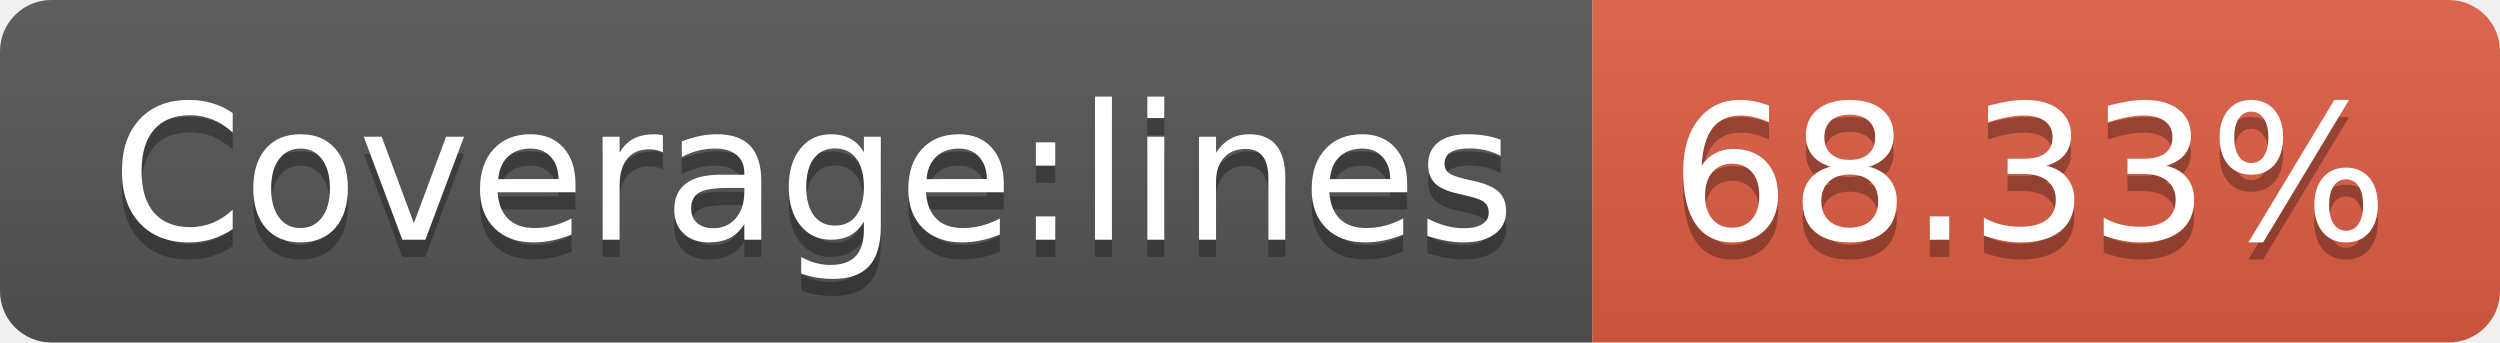
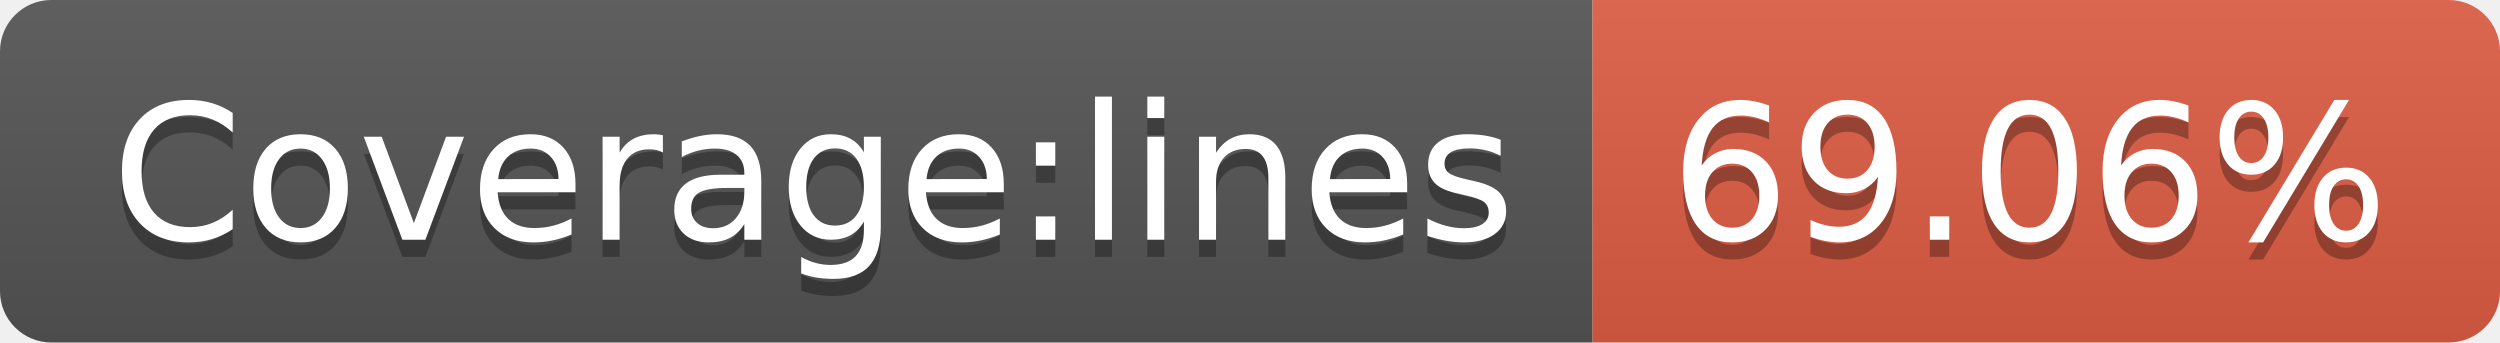
- <svg xmlns="http://www.w3.org/2000/svg" width="146" height="20" role="img" aria-label="Coverage:lines: 68.33%">
+ <svg xmlns="http://www.w3.org/2000/svg" width="146" height="20" role="img" aria-label="Coverage:lines: 69.06%">
  <linearGradient id="s" x2="0" y2="100%">
    <stop offset="0" stop-color="#bbb" stop-opacity=".1" />
    <stop offset="1" stop-opacity=".1" />
  </linearGradient>
  <clipPath id="r">
    <rect width="146" height="20" rx="3" fill="#fff" />
  </clipPath>
  <g clip-path="url(#r)">
    <rect width="93" height="20" fill="#555" />
    <rect x="93" width="53" height="20" fill="#e05d44" />
    <rect width="146" height="20" fill="url(#s)" />
  </g>
  <g fill="#fff" text-anchor="middle" font-family="Verdana,Geneva,DejaVu Sans,sans-serif" text-rendering="geometricPrecision" font-size="110">
    <text aria-hidden="true" x="475" y="150" fill="#010101" fill-opacity=".3" transform="scale(.1)" textLength="830">Coverage:lines</text>
    <text x="475" y="140" transform="scale(.1)" fill="#fff" textLength="830">Coverage:lines</text>
-     <text aria-hidden="true" x="1185" y="150" fill="#010101" fill-opacity=".3" transform="scale(.1)" textLength="430">68.33%</text>
-     <text x="1185" y="140" transform="scale(.1)" fill="#fff" textLength="430">68.33%</text>
+     <text aria-hidden="true" x="1185" y="150" fill="#010101" fill-opacity=".3" transform="scale(.1)" textLength="430">69.06%</text>
+     <text x="1185" y="140" transform="scale(.1)" fill="#fff" textLength="430">69.06%</text>
  </g>
</svg>
